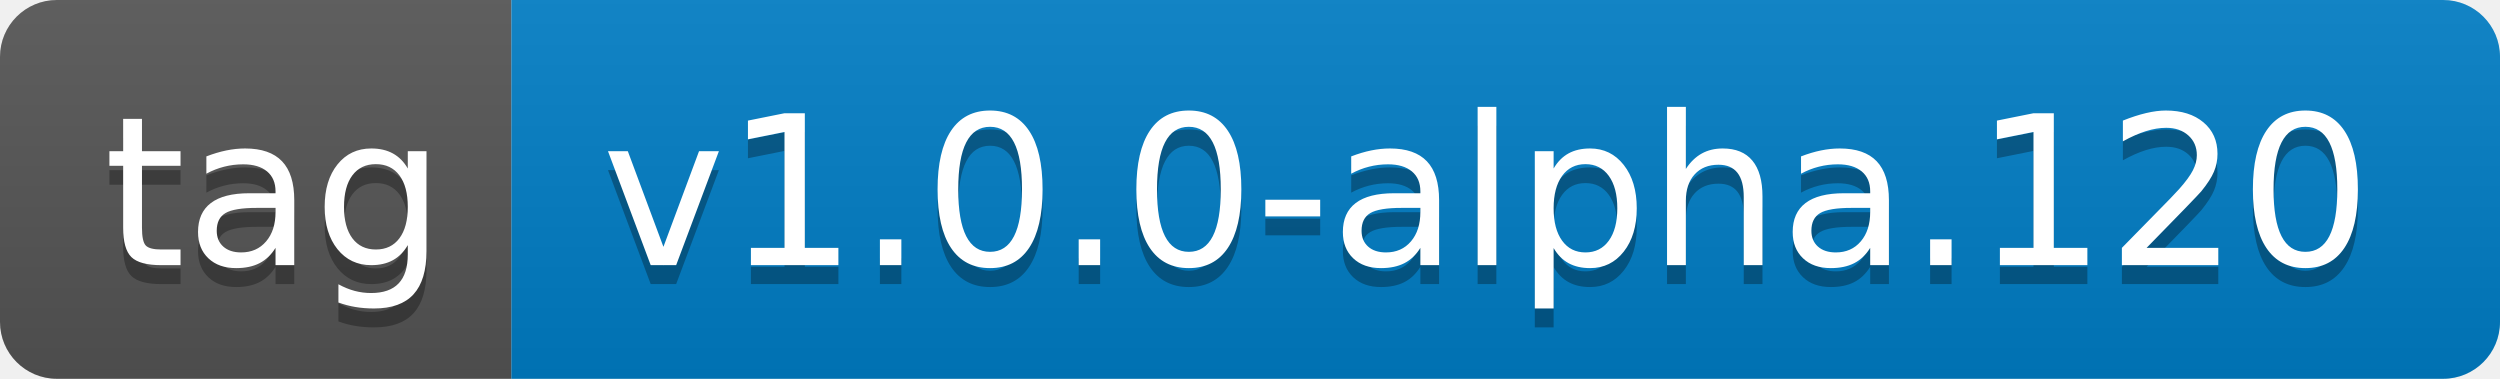
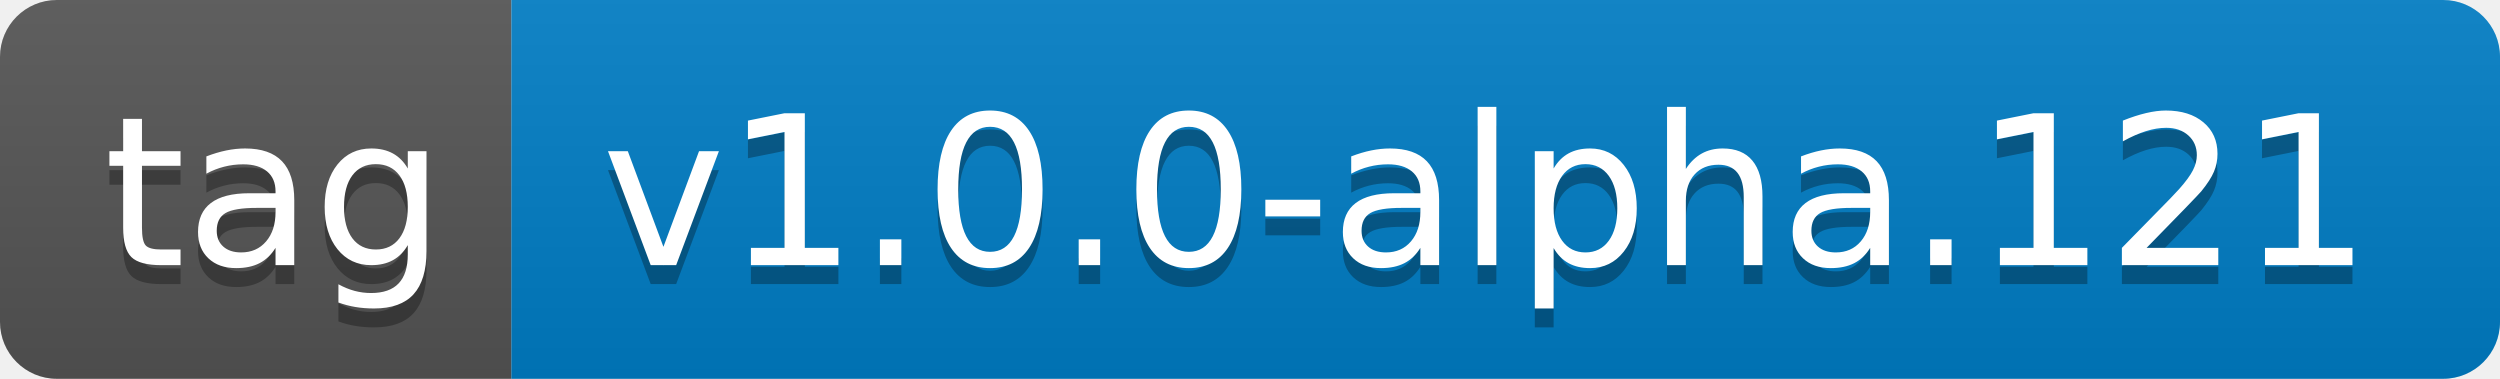
- <svg xmlns="http://www.w3.org/2000/svg" width="132" height="20" role="img" aria-label="tag: v1.0.0-alpha.120">
+ <svg xmlns="http://www.w3.org/2000/svg" width="132" height="20" role="img" aria-label="tag: v1.0.0-alpha.121">
  <linearGradient id="s" x2="0" y2="100%">
    <stop offset="0" stop-color="#bbb" stop-opacity=".1" />
    <stop offset="1" stop-opacity=".1" />
  </linearGradient>
  <clipPath id="r">
    <rect width="132" height="20" rx="3" fill="#fff" />
  </clipPath>
  <g clip-path="url(#r)">
    <rect width="27" height="20" fill="#555" />
    <rect x="27" width="105" height="20" fill="#007ec6" />
    <rect width="132" height="20" fill="url(#s)" />
  </g>
  <g fill="#fff" text-anchor="middle" font-family="Verdana,Geneva,DejaVu Sans,sans-serif" text-rendering="geometricPrecision" font-size="110">
    <text aria-hidden="true" x="145" y="150" fill="#010101" fill-opacity=".3" transform="scale(.1)" textLength="170">tag</text>
    <text x="145" y="140" transform="scale(.1)" fill="#fff" textLength="170">tag</text>
-     <text aria-hidden="true" x="785" y="150" fill="#010101" fill-opacity=".3" transform="scale(.1)" textLength="950">v1.0.0-alpha.120</text>
-     <text x="785" y="140" transform="scale(.1)" fill="#fff" textLength="950">v1.0.0-alpha.120</text>
+     <text aria-hidden="true" x="785" y="150" fill="#010101" fill-opacity=".3" transform="scale(.1)" textLength="950">v1.0.0-alpha.121</text>
+     <text x="785" y="140" transform="scale(.1)" fill="#fff" textLength="950">v1.0.0-alpha.121</text>
  </g>
</svg>
